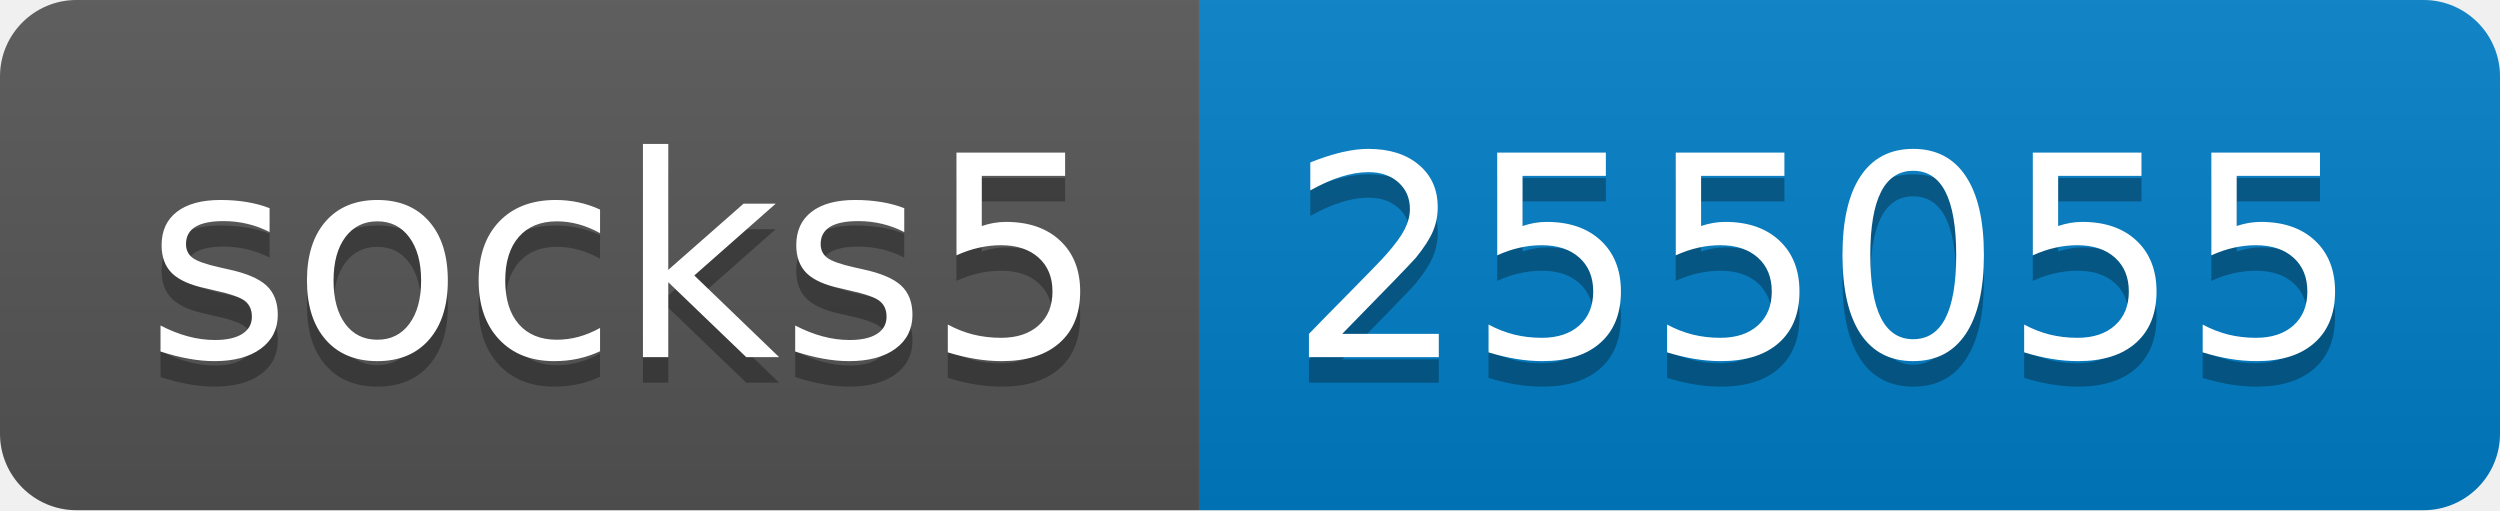
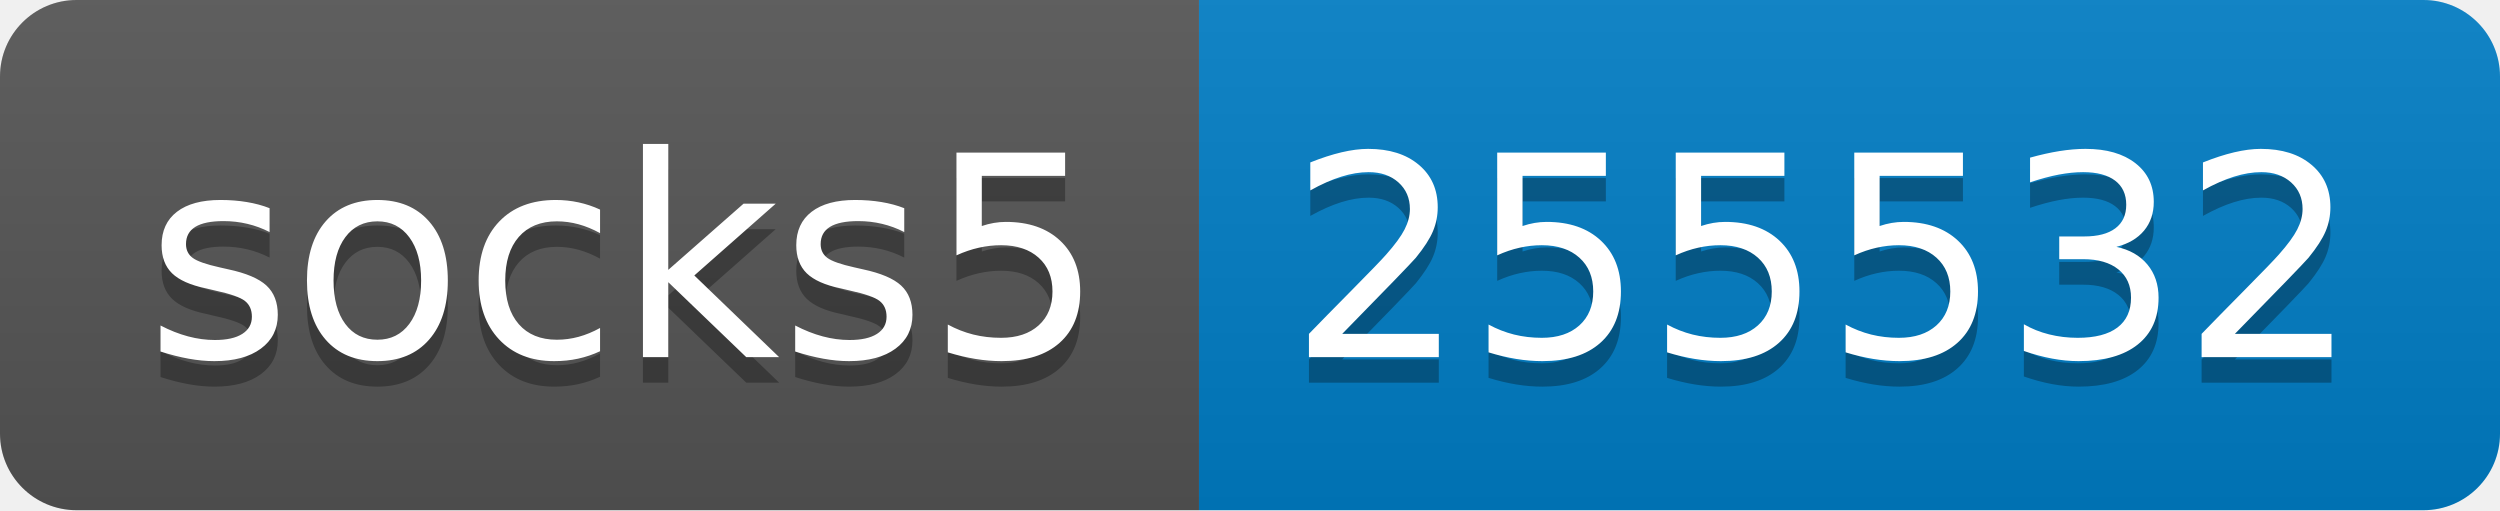
- <svg xmlns="http://www.w3.org/2000/svg" width="98" height="20" role="img" aria-label="socks5: 255055">
+ <svg xmlns="http://www.w3.org/2000/svg" width="98" height="20" role="img" aria-label="socks5: 255532">
  <linearGradient id="s" x2="0" y2="100%">
    <stop offset="0" stop-color="#bbb" stop-opacity=".1" />
    <stop offset="1" stop-opacity=".1" />
  </linearGradient>
  <clipPath id="r">
    <rect width="98" height="20" rx="3" fill="#fff" />
  </clipPath>
  <g clip-path="url(#r)">
    <rect width="47" height="20" fill="#555" />
    <rect x="47" width="51" height="20" fill="#007ec6" />
    <rect width="98" height="20" fill="url(#s)" />
  </g>
  <g fill="#fff" text-anchor="middle" font-family="Verdana,Geneva,DejaVu Sans,sans-serif" text-rendering="geometricPrecision" font-size="110">
    <text aria-hidden="true" x="245" y="150" fill="#010101" fill-opacity=".3" transform="scale(.1)" textLength="370">socks5</text>
    <text x="245" y="140" transform="scale(.1)" fill="#fff" textLength="370">socks5</text>
-     <text aria-hidden="true" x="715" y="150" fill="#010101" fill-opacity=".3" transform="scale(.1)" textLength="410">255055</text>
-     <text x="715" y="140" transform="scale(.1)" fill="#fff" textLength="410">255055</text>
+     <text aria-hidden="true" x="715" y="150" fill="#010101" fill-opacity=".3" transform="scale(.1)" textLength="410">255532</text>
+     <text x="715" y="140" transform="scale(.1)" fill="#fff" textLength="410">255532</text>
  </g>
</svg>
